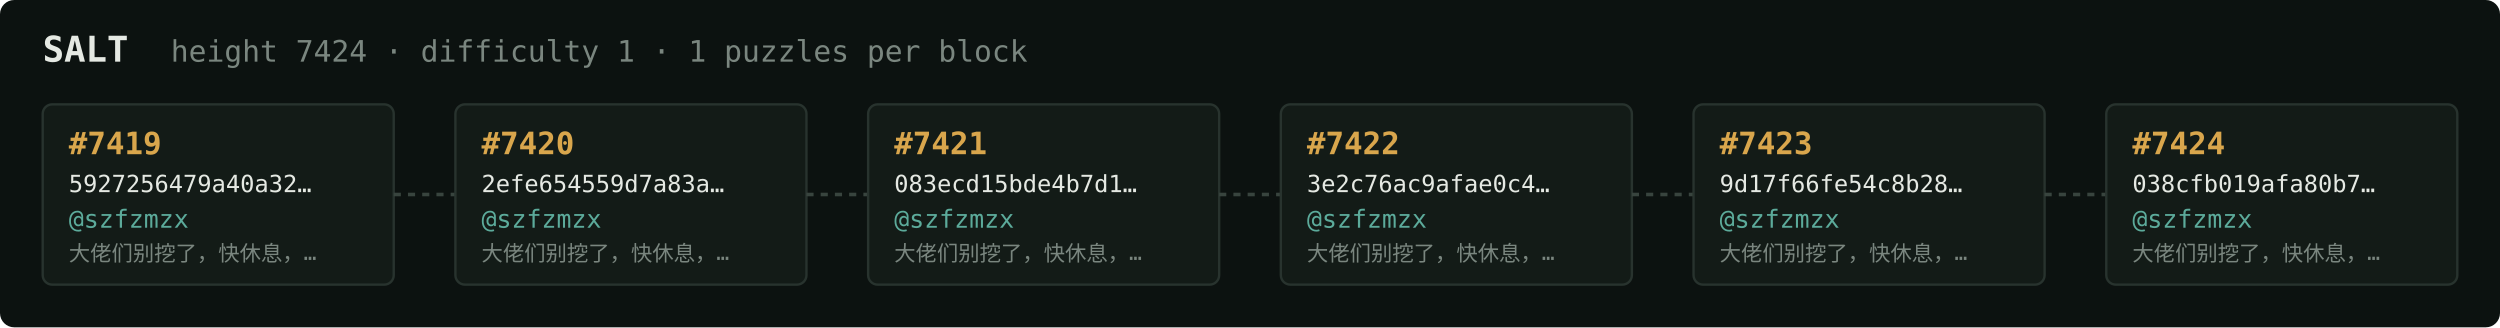
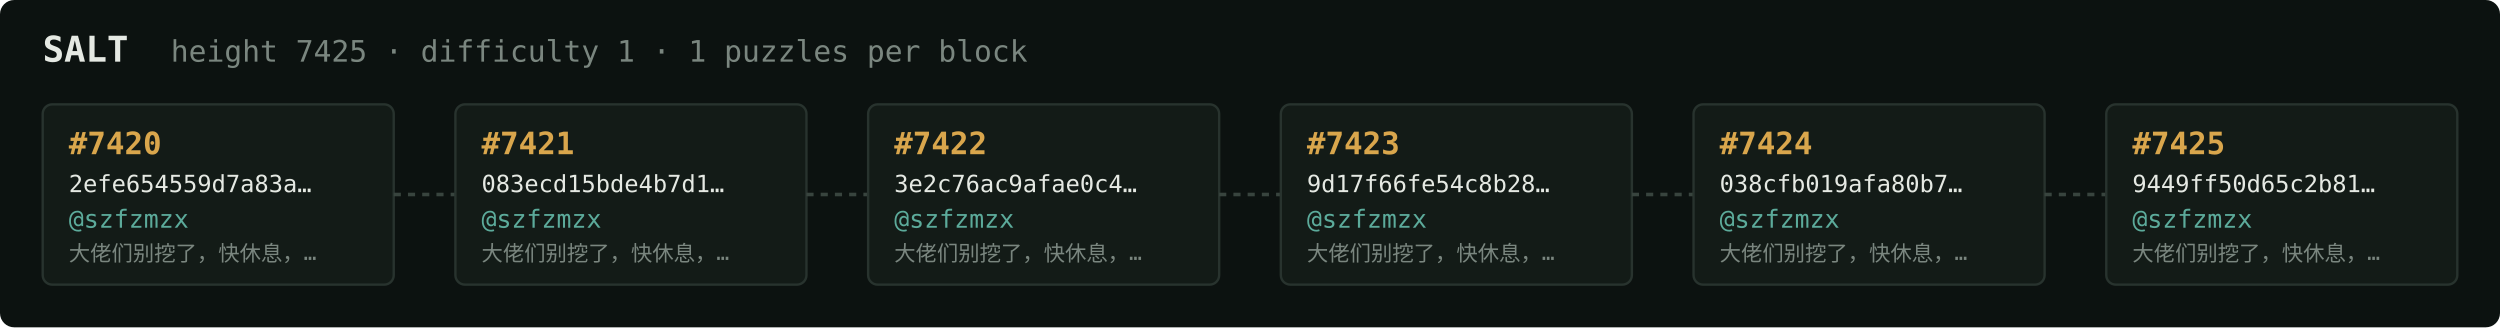
<svg xmlns="http://www.w3.org/2000/svg" width="1054" height="138" viewBox="0 0 1054 138" font-family="ui-monospace,SFMono-Regular,Menlo,monospace">
  <rect fill="#0c1210" width="1054" height="138" rx="6" />
  <text x="18" y="26" fill="#e5e9e3" font-size="15" font-weight="700">SALT</text>
-   <text x="72" y="26" fill="#7a867f" font-size="12.5">height 7424 · difficulty 1 · 1 puzzles per block</text>
+   <text x="72" y="26" fill="#7a867f" font-size="12.5">height 7425 · difficulty 1 · 1 puzzles per block</text>
  <rect x="18" y="44" width="148" height="76" rx="4" fill="#131b17" stroke="#28332e" stroke-width="1" />
-   <text x="29" y="65" fill="#d9a64c" font-size="13" font-weight="700">#7419</text>
-   <text x="29" y="81" fill="#e5e9e3" font-size="10">5927256479a40a32…</text>
+   <text x="29" y="65" fill="#d9a64c" font-size="13" font-weight="700">#7420</text>
+   <text x="29" y="81" fill="#e5e9e3" font-size="10">2efe654559d7a83a…</text>
  <text x="29" y="96" fill="#5cab9b" font-size="10.5">@szfzmzx</text>
  <text x="29" y="110" fill="#7a867f" font-size="9">大佬们别挖了，快休息，…</text>
  <line x1="166" y1="82.0" x2="192" y2="82.0" stroke="#38443e" stroke-width="1.5" stroke-dasharray="3 3" />
  <rect x="192" y="44" width="148" height="76" rx="4" fill="#131b17" stroke="#28332e" stroke-width="1" />
-   <text x="203" y="65" fill="#d9a64c" font-size="13" font-weight="700">#7420</text>
-   <text x="203" y="81" fill="#e5e9e3" font-size="10">2efe654559d7a83a…</text>
+   <text x="203" y="65" fill="#d9a64c" font-size="13" font-weight="700">#7421</text>
+   <text x="203" y="81" fill="#e5e9e3" font-size="10">083ecd15bde4b7d1…</text>
  <text x="203" y="96" fill="#5cab9b" font-size="10.5">@szfzmzx</text>
  <text x="203" y="110" fill="#7a867f" font-size="9">大佬们别挖了，快休息，…</text>
  <line x1="340" y1="82.0" x2="366" y2="82.0" stroke="#38443e" stroke-width="1.5" stroke-dasharray="3 3" />
  <rect x="366" y="44" width="148" height="76" rx="4" fill="#131b17" stroke="#28332e" stroke-width="1" />
-   <text x="377" y="65" fill="#d9a64c" font-size="13" font-weight="700">#7421</text>
-   <text x="377" y="81" fill="#e5e9e3" font-size="10">083ecd15bde4b7d1…</text>
+   <text x="377" y="65" fill="#d9a64c" font-size="13" font-weight="700">#7422</text>
+   <text x="377" y="81" fill="#e5e9e3" font-size="10">3e2c76ac9afae0c4…</text>
  <text x="377" y="96" fill="#5cab9b" font-size="10.5">@szfzmzx</text>
  <text x="377" y="110" fill="#7a867f" font-size="9">大佬们别挖了，快休息，…</text>
  <line x1="514" y1="82.0" x2="540" y2="82.0" stroke="#38443e" stroke-width="1.5" stroke-dasharray="3 3" />
  <rect x="540" y="44" width="148" height="76" rx="4" fill="#131b17" stroke="#28332e" stroke-width="1" />
-   <text x="551" y="65" fill="#d9a64c" font-size="13" font-weight="700">#7422</text>
-   <text x="551" y="81" fill="#e5e9e3" font-size="10">3e2c76ac9afae0c4…</text>
+   <text x="551" y="65" fill="#d9a64c" font-size="13" font-weight="700">#7423</text>
+   <text x="551" y="81" fill="#e5e9e3" font-size="10">9d17f66fe54c8b28…</text>
  <text x="551" y="96" fill="#5cab9b" font-size="10.5">@szfzmzx</text>
  <text x="551" y="110" fill="#7a867f" font-size="9">大佬们别挖了，快休息，…</text>
  <line x1="688" y1="82.0" x2="714" y2="82.0" stroke="#38443e" stroke-width="1.5" stroke-dasharray="3 3" />
  <rect x="714" y="44" width="148" height="76" rx="4" fill="#131b17" stroke="#28332e" stroke-width="1" />
-   <text x="725" y="65" fill="#d9a64c" font-size="13" font-weight="700">#7423</text>
-   <text x="725" y="81" fill="#e5e9e3" font-size="10">9d17f66fe54c8b28…</text>
+   <text x="725" y="65" fill="#d9a64c" font-size="13" font-weight="700">#7424</text>
+   <text x="725" y="81" fill="#e5e9e3" font-size="10">038cfb019afa80b7…</text>
  <text x="725" y="96" fill="#5cab9b" font-size="10.5">@szfzmzx</text>
  <text x="725" y="110" fill="#7a867f" font-size="9">大佬们别挖了，快休息，…</text>
  <line x1="862" y1="82.0" x2="888" y2="82.0" stroke="#38443e" stroke-width="1.5" stroke-dasharray="3 3" />
  <rect x="888" y="44" width="148" height="76" rx="4" fill="#131b17" stroke="#28332e" stroke-width="1" />
-   <text x="899" y="65" fill="#d9a64c" font-size="13" font-weight="700">#7424</text>
-   <text x="899" y="81" fill="#e5e9e3" font-size="10">038cfb019afa80b7…</text>
+   <text x="899" y="65" fill="#d9a64c" font-size="13" font-weight="700">#7425</text>
+   <text x="899" y="81" fill="#e5e9e3" font-size="10">9449ff50d65c2b81…</text>
  <text x="899" y="96" fill="#5cab9b" font-size="10.5">@szfzmzx</text>
  <text x="899" y="110" fill="#7a867f" font-size="9">大佬们别挖了，快休息，…</text>
</svg>
